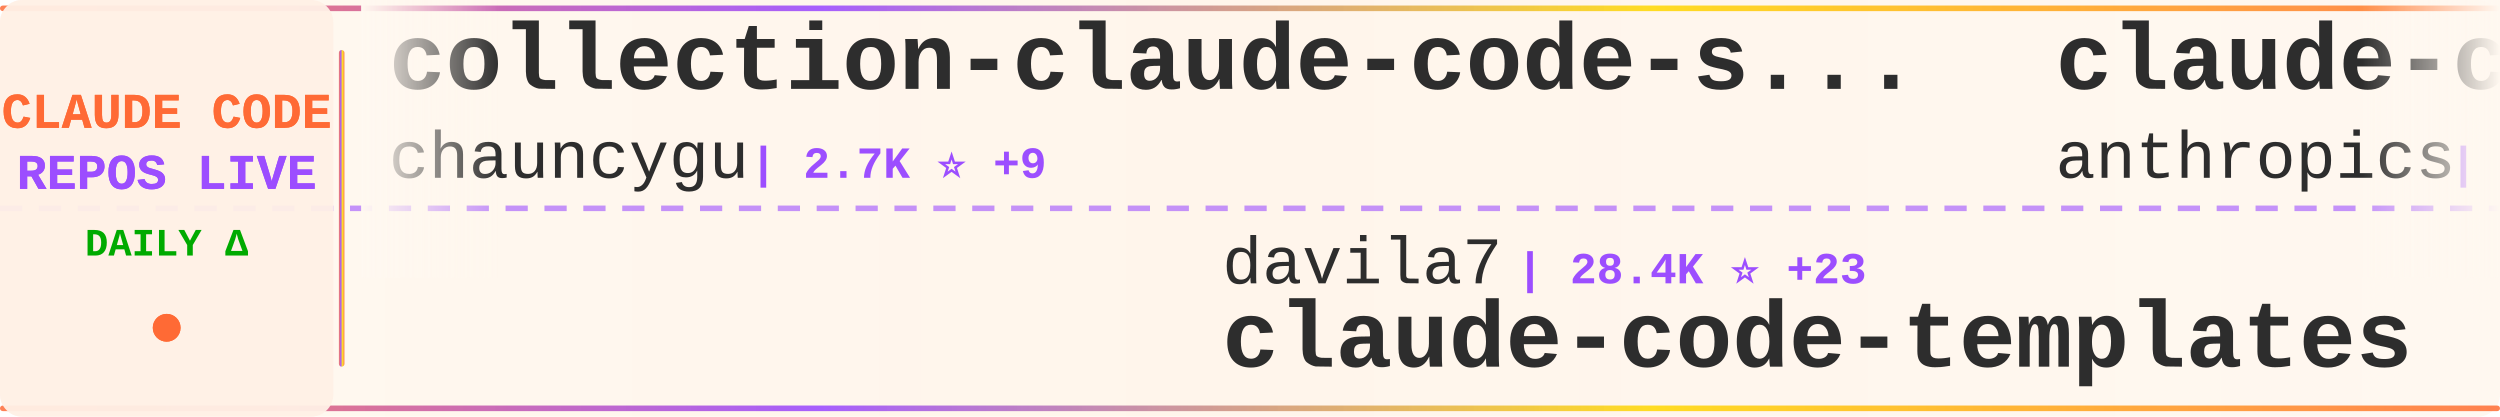
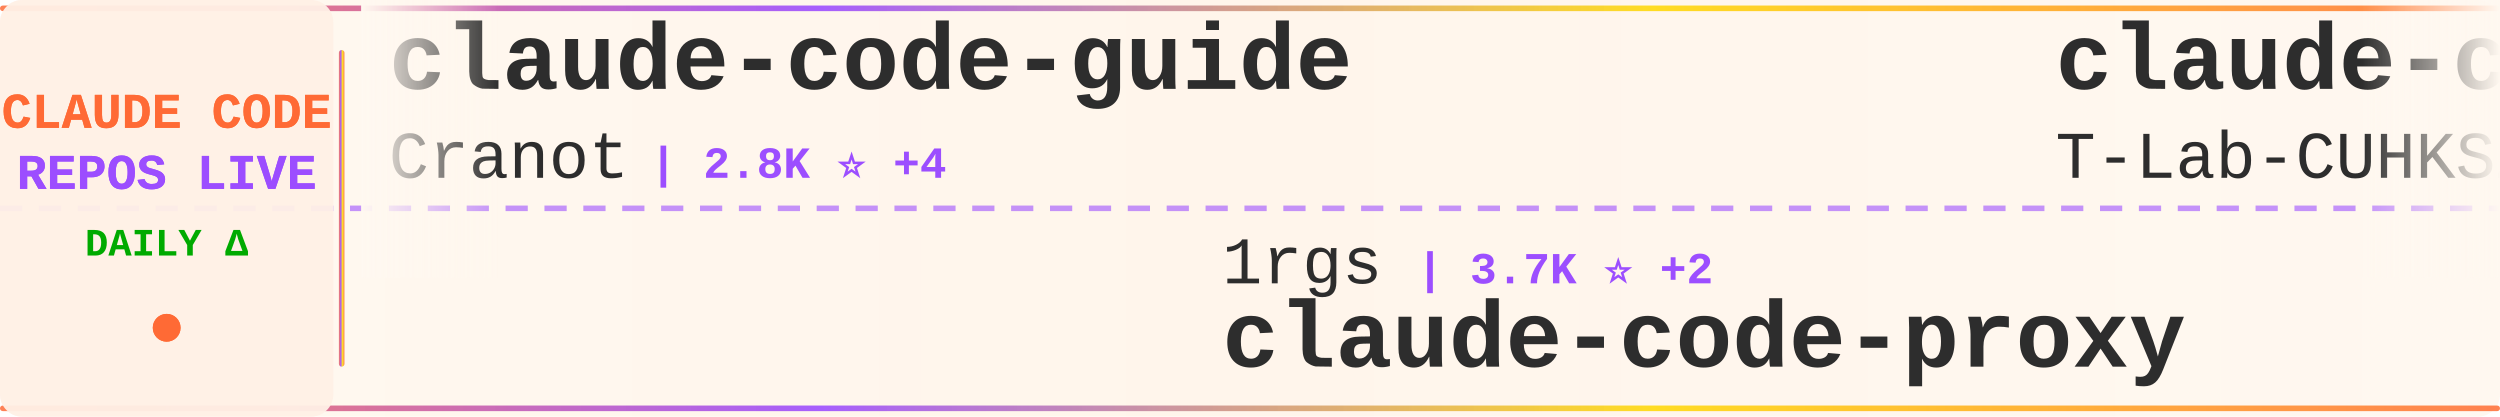
<svg xmlns="http://www.w3.org/2000/svg" width="900" height="150">
  <defs>
    <linearGradient id="tickerBg" x1="0%" y1="0%" x2="100%" y2="0%">
      <stop offset="0%" style="stop-color:#fff8f0;stop-opacity:0.98" />
      <stop offset="50%" style="stop-color:#fff5eb;stop-opacity:1" />
      <stop offset="100%" style="stop-color:#fff8f0;stop-opacity:0.98" />
    </linearGradient>
    <linearGradient id="borderGrad" x1="0%" y1="0%" x2="100%" y2="0%">
      <stop offset="0%" style="stop-color:#FF6B35;stop-opacity:0.85">
        <animate attributeName="stop-opacity" values="0.85;1;0.85" dur="2s" repeatCount="indefinite" />
      </stop>
      <stop offset="33%" style="stop-color:#9C4EFF;stop-opacity:0.9">
        <animate attributeName="stop-opacity" values="0.9;1;0.9" dur="2.2s" repeatCount="indefinite" />
      </stop>
      <stop offset="66%" style="stop-color:#FFD700;stop-opacity:0.85">
        <animate attributeName="stop-opacity" values="0.85;1;0.85" dur="1.8s" repeatCount="indefinite" />
      </stop>
      <stop offset="100%" style="stop-color:#FF6B35;stop-opacity:0.85">
        <animate attributeName="stop-opacity" values="0.85;1;0.85" dur="2s" repeatCount="indefinite" />
      </stop>
    </linearGradient>
    <filter id="textGlow">
      <feGaussianBlur stdDeviation="0.15" result="coloredBlur" />
      <feMerge>
        <feMergeNode in="coloredBlur" />
        <feMergeNode in="SourceGraphic" />
      </feMerge>
    </filter>
    <filter id="metricGlow">
      <feGaussianBlur stdDeviation="0.2" result="coloredBlur" />
      <feMerge>
        <feMergeNode in="coloredBlur" />
        <feMergeNode in="SourceGraphic" />
      </feMerge>
    </filter>
    <linearGradient id="leftFade" x1="0%" y1="0%" x2="100%" y2="0%">
      <stop offset="0%" style="stop-color:#fff8f0;stop-opacity:1" />
      <stop offset="100%" style="stop-color:#fff8f0;stop-opacity:0" />
    </linearGradient>
    <linearGradient id="rightFade" x1="0%" y1="0%" x2="100%" y2="0%">
      <stop offset="0%" style="stop-color:#fff8f0;stop-opacity:0" />
      <stop offset="100%" style="stop-color:#fff8f0;stop-opacity:1" />
    </linearGradient>
  </defs>
  <rect width="900" height="150" fill="url(#tickerBg)" rx="8" />
  <rect x="0" y="2" width="900" height="2" fill="url(#borderGrad)" rx="1" />
  <rect x="0" y="146" width="900" height="2" fill="url(#borderGrad)" rx="1" />
  <line x1="0" y1="75" x2="900" y2="75" stroke="#9C4EFF" stroke-width="2" stroke-dasharray="8 6" opacity="0.6" />
  <rect x="0" y="0" width="120" height="150" fill="#fff0e6" opacity="0.95" rx="8" />
  <text x="60" y="46" font-family="'Courier New', monospace" font-size="18" font-weight="bold" fill="#FF6B35" text-anchor="middle" filter="url(#textGlow)">
    CLAUDE CODE
  </text>
  <text x="60" y="68" font-family="'Courier New', monospace" font-size="18" font-weight="bold" fill="#9C4EFF" text-anchor="middle" filter="url(#textGlow)">
    REPOS LIVE
  </text>
  <text x="60" y="92" font-family="'Courier New', monospace" font-size="14" font-weight="bold" fill="#00aa00" text-anchor="middle">
    DAILY Δ
  </text>
  <circle cx="60" cy="118" r="5" fill="#FF6B35" filter="url(#metricGlow)">
    <animate attributeName="r" values="4;6;4" dur="1.5s" repeatCount="indefinite" />
    <animate attributeName="opacity" values="0.6;1;0.6" dur="1.5s" repeatCount="indefinite" />
  </circle>
  <rect x="122" y="18" width="2" height="114" fill="url(#borderGrad)" rx="1" />
  <clipPath id="tickerClip">
    <rect x="130" y="0" width="770" height="150" />
  </clipPath>
  <g clip-path="url(#tickerClip)">
    <g id="tickerItems">
      <animateTransform attributeName="transform" attributeType="XML" type="translate" from="0 0" to="-3000 0" dur="54s" repeatCount="indefinite" />
      <g transform="translate(0, 0)">
-         <text x="140" y="32" font-family="'Courier New', monospace" font-size="34" font-weight="bold" fill="#2d2d2d">collection-claude-code-s...</text>
-         <text x="140" y="64" font-family="'Courier New', monospace" font-size="24" font-weight="normal" fill="#2d2d2d" opacity="1.0">chauncygu</text>
-         <text x="270" y="64" font-family="'Courier New', monospace" font-size="16" font-weight="bold" fill="#9C4EFF"> | 2.7K ⭐ +9</text>
+         <text x="140" y="32" font-family="'Courier New', monospace" font-size="34" font-weight="bold" fill="#2d2d2d">claude-code-guide</text>
+         <text x="140" y="64" font-family="'Courier New', monospace" font-size="24" font-weight="normal" fill="#2d2d2d" opacity="1.0">Cranot</text>
+         <text x="234" y="64" font-family="'Courier New', monospace" font-size="16" font-weight="bold" fill="#9C4EFF"> | 2.8K ⭐ +4</text>
      </g>
      <g transform="translate(300, 0)">
-         <text x="140" y="102" font-family="'Courier New', monospace" font-size="24" font-weight="normal" fill="#2d2d2d" opacity="1.0">davila7</text>
-         <text x="246" y="102" font-family="'Courier New', monospace" font-size="16" font-weight="bold" fill="#9C4EFF"> | 28.4K ⭐ +23</text>
-         <text x="140" y="132" font-family="'Courier New', monospace" font-size="34" font-weight="bold" fill="#2d2d2d">claude-code-templates</text>
+         <text x="140" y="102" font-family="'Courier New', monospace" font-size="24" font-weight="normal" fill="#2d2d2d" opacity="1.0">1rgs</text>
+         <text x="210" y="102" font-family="'Courier New', monospace" font-size="16" font-weight="bold" fill="#9C4EFF"> | 3.7K ⭐ +2</text>
+         <text x="140" y="132" font-family="'Courier New', monospace" font-size="34" font-weight="bold" fill="#2d2d2d">claude-code-proxy</text>
      </g>
      <g transform="translate(600, 0)">
-         <text x="140" y="32" font-family="'Courier New', monospace" font-size="34" font-weight="bold" fill="#2d2d2d">claude-code-security-rev...</text>
-         <text x="140" y="64" font-family="'Courier New', monospace" font-size="24" font-weight="normal" fill="#2d2d2d" opacity="1.0">anthropics</text>
-         <text x="282" y="64" font-family="'Courier New', monospace" font-size="16" font-weight="bold" fill="#9C4EFF"> | 5.4K ⭐ +10</text>
+         <text x="140" y="32" font-family="'Courier New', monospace" font-size="34" font-weight="bold" fill="#2d2d2d">claude-code</text>
+         <text x="140" y="64" font-family="'Courier New', monospace" font-size="24" font-weight="normal" fill="#2d2d2d" opacity="1.0">T-Lab-CUHKSZ</text>
+         <text x="306" y="64" font-family="'Courier New', monospace" font-size="16" font-weight="bold" fill="#9C4EFF"> | 322 ⭐</text>
      </g>
      <g transform="translate(900, 0)">
+         <text x="140" y="102" font-family="'Courier New', monospace" font-size="24" font-weight="normal" fill="#2d2d2d" opacity="1.0">zstmfhy</text>
+         <text x="246" y="102" font-family="'Courier New', monospace" font-size="16" font-weight="bold" fill="#9C4EFF"> | 190 ⭐</text>
+         <text x="140" y="132" font-family="'Courier New', monospace" font-size="34" font-weight="bold" fill="#2d2d2d">Claude-code</text>
+       </g>
+       <g transform="translate(1200, 0)">
+         <text x="140" y="32" font-family="'Courier New', monospace" font-size="34" font-weight="bold" fill="#2d2d2d">claude-code-tips</text>
+         <text x="140" y="64" font-family="'Courier New', monospace" font-size="24" font-weight="normal" fill="#2d2d2d" opacity="1.0">ykdojo</text>
+         <text x="234" y="64" font-family="'Courier New', monospace" font-size="16" font-weight="bold" fill="#9C4EFF"> | 9.0K ⭐ +12</text>
+       </g>
+       <g transform="translate(1500, 0)">
+         <text x="140" y="102" font-family="'Courier New', monospace" font-size="24" font-weight="normal" fill="#2d2d2d" opacity="1.0">ghuntley</text>
+         <text x="258" y="102" font-family="'Courier New', monospace" font-size="16" font-weight="bold" fill="#9C4EFF"> | 986 ⭐</text>
+         <text x="140" y="132" font-family="'Courier New', monospace" font-size="34" font-weight="bold" fill="#2d2d2d">claude-code-source-code-...</text>
+       </g>
+       <g transform="translate(1800, 0)">
+         <text x="140" y="32" font-family="'Courier New', monospace" font-size="34" font-weight="bold" fill="#2d2d2d">claude-howto</text>
+         <text x="140" y="64" font-family="'Courier New', monospace" font-size="24" font-weight="normal" fill="#2d2d2d" opacity="1.0">luongnv89</text>
+         <text x="270" y="64" font-family="'Courier New', monospace" font-size="16" font-weight="bold" fill="#9C4EFF"> | 39.2K ⭐ +73</text>
+       </g>
+       <g transform="translate(2100, 0)">
+         <text x="140" y="102" font-family="'Courier New', monospace" font-size="24" font-weight="normal" fill="#2d2d2d" opacity="1.0">frankbria</text>
+         <text x="270" y="102" font-family="'Courier New', monospace" font-size="16" font-weight="bold" fill="#9C4EFF"> | 9.5K ⭐ +3</text>
+         <text x="140" y="132" font-family="'Courier New', monospace" font-size="34" font-weight="bold" fill="#2d2d2d">ralph-claude-code</text>
+       </g>
+       <g transform="translate(2400, 0)">
+         <text x="140" y="32" font-family="'Courier New', monospace" font-size="34" font-weight="bold" fill="#2d2d2d">claude-code-proxy</text>
+         <text x="140" y="64" font-family="'Courier New', monospace" font-size="24" font-weight="normal" fill="#2d2d2d" opacity="1.0">fuergaosi233</text>
+         <text x="306" y="64" font-family="'Courier New', monospace" font-size="16" font-weight="bold" fill="#9C4EFF"> | 2.7K ⭐ +4</text>
+       </g>
+       <g transform="translate(2700, 0)">
        <text x="140" y="102" font-family="'Courier New', monospace" font-size="24" font-weight="normal" fill="#2d2d2d" opacity="1.0">jarmuine</text>
-         <text x="258" y="102" font-family="'Courier New', monospace" font-size="16" font-weight="bold" fill="#9C4EFF"> | 2.2K ⭐ +1</text>
+         <text x="258" y="102" font-family="'Courier New', monospace" font-size="16" font-weight="bold" fill="#9C4EFF"> | 2.2K ⭐ +2</text>
        <text x="140" y="132" font-family="'Courier New', monospace" font-size="34" font-weight="bold" fill="#2d2d2d">claude-code</text>
      </g>
-       <g transform="translate(1200, 0)">
-         <text x="140" y="32" font-family="'Courier New', monospace" font-size="34" font-weight="bold" fill="#2d2d2d">claude-code-best-practic...</text>
-         <text x="140" y="64" font-family="'Courier New', monospace" font-size="24" font-weight="normal" fill="#2d2d2d" opacity="1.0">shanraisshan</text>
-         <text x="306" y="64" font-family="'Courier New', monospace" font-size="16" font-weight="bold" fill="#9C4EFF"> | 61.9K ⭐ +105</text>
-       </g>
-       <g transform="translate(1500, 0)">
-         <text x="140" y="102" font-family="'Courier New', monospace" font-size="24" font-weight="normal" fill="#2d2d2d" opacity="1.0">luongnv89</text>
-         <text x="270" y="102" font-family="'Courier New', monospace" font-size="16" font-weight="bold" fill="#9C4EFF"> | 39.1K ⭐ +79</text>
-         <text x="140" y="132" font-family="'Courier New', monospace" font-size="34" font-weight="bold" fill="#2d2d2d">claude-howto</text>
-       </g>
-       <g transform="translate(1800, 0)">
-         <text x="140" y="32" font-family="'Courier New', monospace" font-size="34" font-weight="bold" fill="#2d2d2d">claude-code</text>
-         <text x="140" y="64" font-family="'Courier New', monospace" font-size="24" font-weight="normal" fill="#2d2d2d" opacity="1.0">claude-code-best</text>
-         <text x="354" y="64" font-family="'Courier New', monospace" font-size="16" font-weight="bold" fill="#9C4EFF"> | 20.7K ⭐ +55</text>
-       </g>
-       <g transform="translate(2100, 0)">
-         <text x="140" y="102" font-family="'Courier New', monospace" font-size="24" font-weight="normal" fill="#2d2d2d" opacity="1.0">affaan-m</text>
-         <text x="258" y="102" font-family="'Courier New', monospace" font-size="16" font-weight="bold" fill="#9C4EFF"> | 225.3K ⭐ +585</text>
-         <text x="140" y="132" font-family="'Courier New', monospace" font-size="34" font-weight="bold" fill="#2d2d2d">ECC</text>
-       </g>
-       <g transform="translate(2400, 0)">
-         <text x="140" y="32" font-family="'Courier New', monospace" font-size="34" font-weight="bold" fill="#2d2d2d">claude-code-source</text>
-         <text x="140" y="64" font-family="'Courier New', monospace" font-size="24" font-weight="normal" fill="#2d2d2d" opacity="1.0">JrCx7scC</text>
-         <text x="258" y="64" font-family="'Courier New', monospace" font-size="16" font-weight="bold" fill="#9C4EFF"> | 371 ⭐</text>
-       </g>
-       <g transform="translate(2700, 0)">
-         <text x="140" y="102" font-family="'Courier New', monospace" font-size="24" font-weight="normal" fill="#2d2d2d" opacity="1.0">pengchengneo</text>
-         <text x="306" y="102" font-family="'Courier New', monospace" font-size="16" font-weight="bold" fill="#9C4EFF"> | 1.6K ⭐ +10</text>
-         <text x="140" y="132" font-family="'Courier New', monospace" font-size="34" font-weight="bold" fill="#2d2d2d">Claude-Code</text>
-       </g>
      <g transform="translate(3000, 0)">
-         <text x="140" y="32" font-family="'Courier New', monospace" font-size="34" font-weight="bold" fill="#2d2d2d">collection-claude-code-s...</text>
-         <text x="140" y="64" font-family="'Courier New', monospace" font-size="24" font-weight="normal" fill="#2d2d2d" opacity="1.0">chauncygu</text>
-         <text x="270" y="64" font-family="'Courier New', monospace" font-size="16" font-weight="bold" fill="#9C4EFF"> | 2.7K ⭐ +9</text>
+         <text x="140" y="32" font-family="'Courier New', monospace" font-size="34" font-weight="bold" fill="#2d2d2d">claude-code-guide</text>
+         <text x="140" y="64" font-family="'Courier New', monospace" font-size="24" font-weight="normal" fill="#2d2d2d" opacity="1.0">Cranot</text>
+         <text x="234" y="64" font-family="'Courier New', monospace" font-size="16" font-weight="bold" fill="#9C4EFF"> | 2.8K ⭐ +4</text>
      </g>
      <g transform="translate(3300, 0)">
-         <text x="140" y="102" font-family="'Courier New', monospace" font-size="24" font-weight="normal" fill="#2d2d2d" opacity="1.0">davila7</text>
-         <text x="246" y="102" font-family="'Courier New', monospace" font-size="16" font-weight="bold" fill="#9C4EFF"> | 28.4K ⭐ +23</text>
-         <text x="140" y="132" font-family="'Courier New', monospace" font-size="34" font-weight="bold" fill="#2d2d2d">claude-code-templates</text>
+         <text x="140" y="102" font-family="'Courier New', monospace" font-size="24" font-weight="normal" fill="#2d2d2d" opacity="1.0">1rgs</text>
+         <text x="210" y="102" font-family="'Courier New', monospace" font-size="16" font-weight="bold" fill="#9C4EFF"> | 3.7K ⭐ +2</text>
+         <text x="140" y="132" font-family="'Courier New', monospace" font-size="34" font-weight="bold" fill="#2d2d2d">claude-code-proxy</text>
      </g>
      <g transform="translate(3600, 0)">
-         <text x="140" y="32" font-family="'Courier New', monospace" font-size="34" font-weight="bold" fill="#2d2d2d">claude-code-security-rev...</text>
-         <text x="140" y="64" font-family="'Courier New', monospace" font-size="24" font-weight="normal" fill="#2d2d2d" opacity="1.0">anthropics</text>
-         <text x="282" y="64" font-family="'Courier New', monospace" font-size="16" font-weight="bold" fill="#9C4EFF"> | 5.4K ⭐ +10</text>
+         <text x="140" y="32" font-family="'Courier New', monospace" font-size="34" font-weight="bold" fill="#2d2d2d">claude-code</text>
+         <text x="140" y="64" font-family="'Courier New', monospace" font-size="24" font-weight="normal" fill="#2d2d2d" opacity="1.0">T-Lab-CUHKSZ</text>
+         <text x="306" y="64" font-family="'Courier New', monospace" font-size="16" font-weight="bold" fill="#9C4EFF"> | 322 ⭐</text>
      </g>
      <g transform="translate(3900, 0)">
-         <text x="140" y="102" font-family="'Courier New', monospace" font-size="24" font-weight="normal" fill="#2d2d2d" opacity="1.0">jarmuine</text>
-         <text x="258" y="102" font-family="'Courier New', monospace" font-size="16" font-weight="bold" fill="#9C4EFF"> | 2.2K ⭐ +1</text>
-         <text x="140" y="132" font-family="'Courier New', monospace" font-size="34" font-weight="bold" fill="#2d2d2d">claude-code</text>
+         <text x="140" y="102" font-family="'Courier New', monospace" font-size="24" font-weight="normal" fill="#2d2d2d" opacity="1.0">zstmfhy</text>
+         <text x="246" y="102" font-family="'Courier New', monospace" font-size="16" font-weight="bold" fill="#9C4EFF"> | 190 ⭐</text>
+         <text x="140" y="132" font-family="'Courier New', monospace" font-size="34" font-weight="bold" fill="#2d2d2d">Claude-code</text>
      </g>
    </g>
  </g>
  <rect x="130" y="0" width="50" height="100" fill="url(#leftFade)" />
  <rect x="850" y="0" width="50" height="100" fill="url(#rightFade)" />
</svg>
